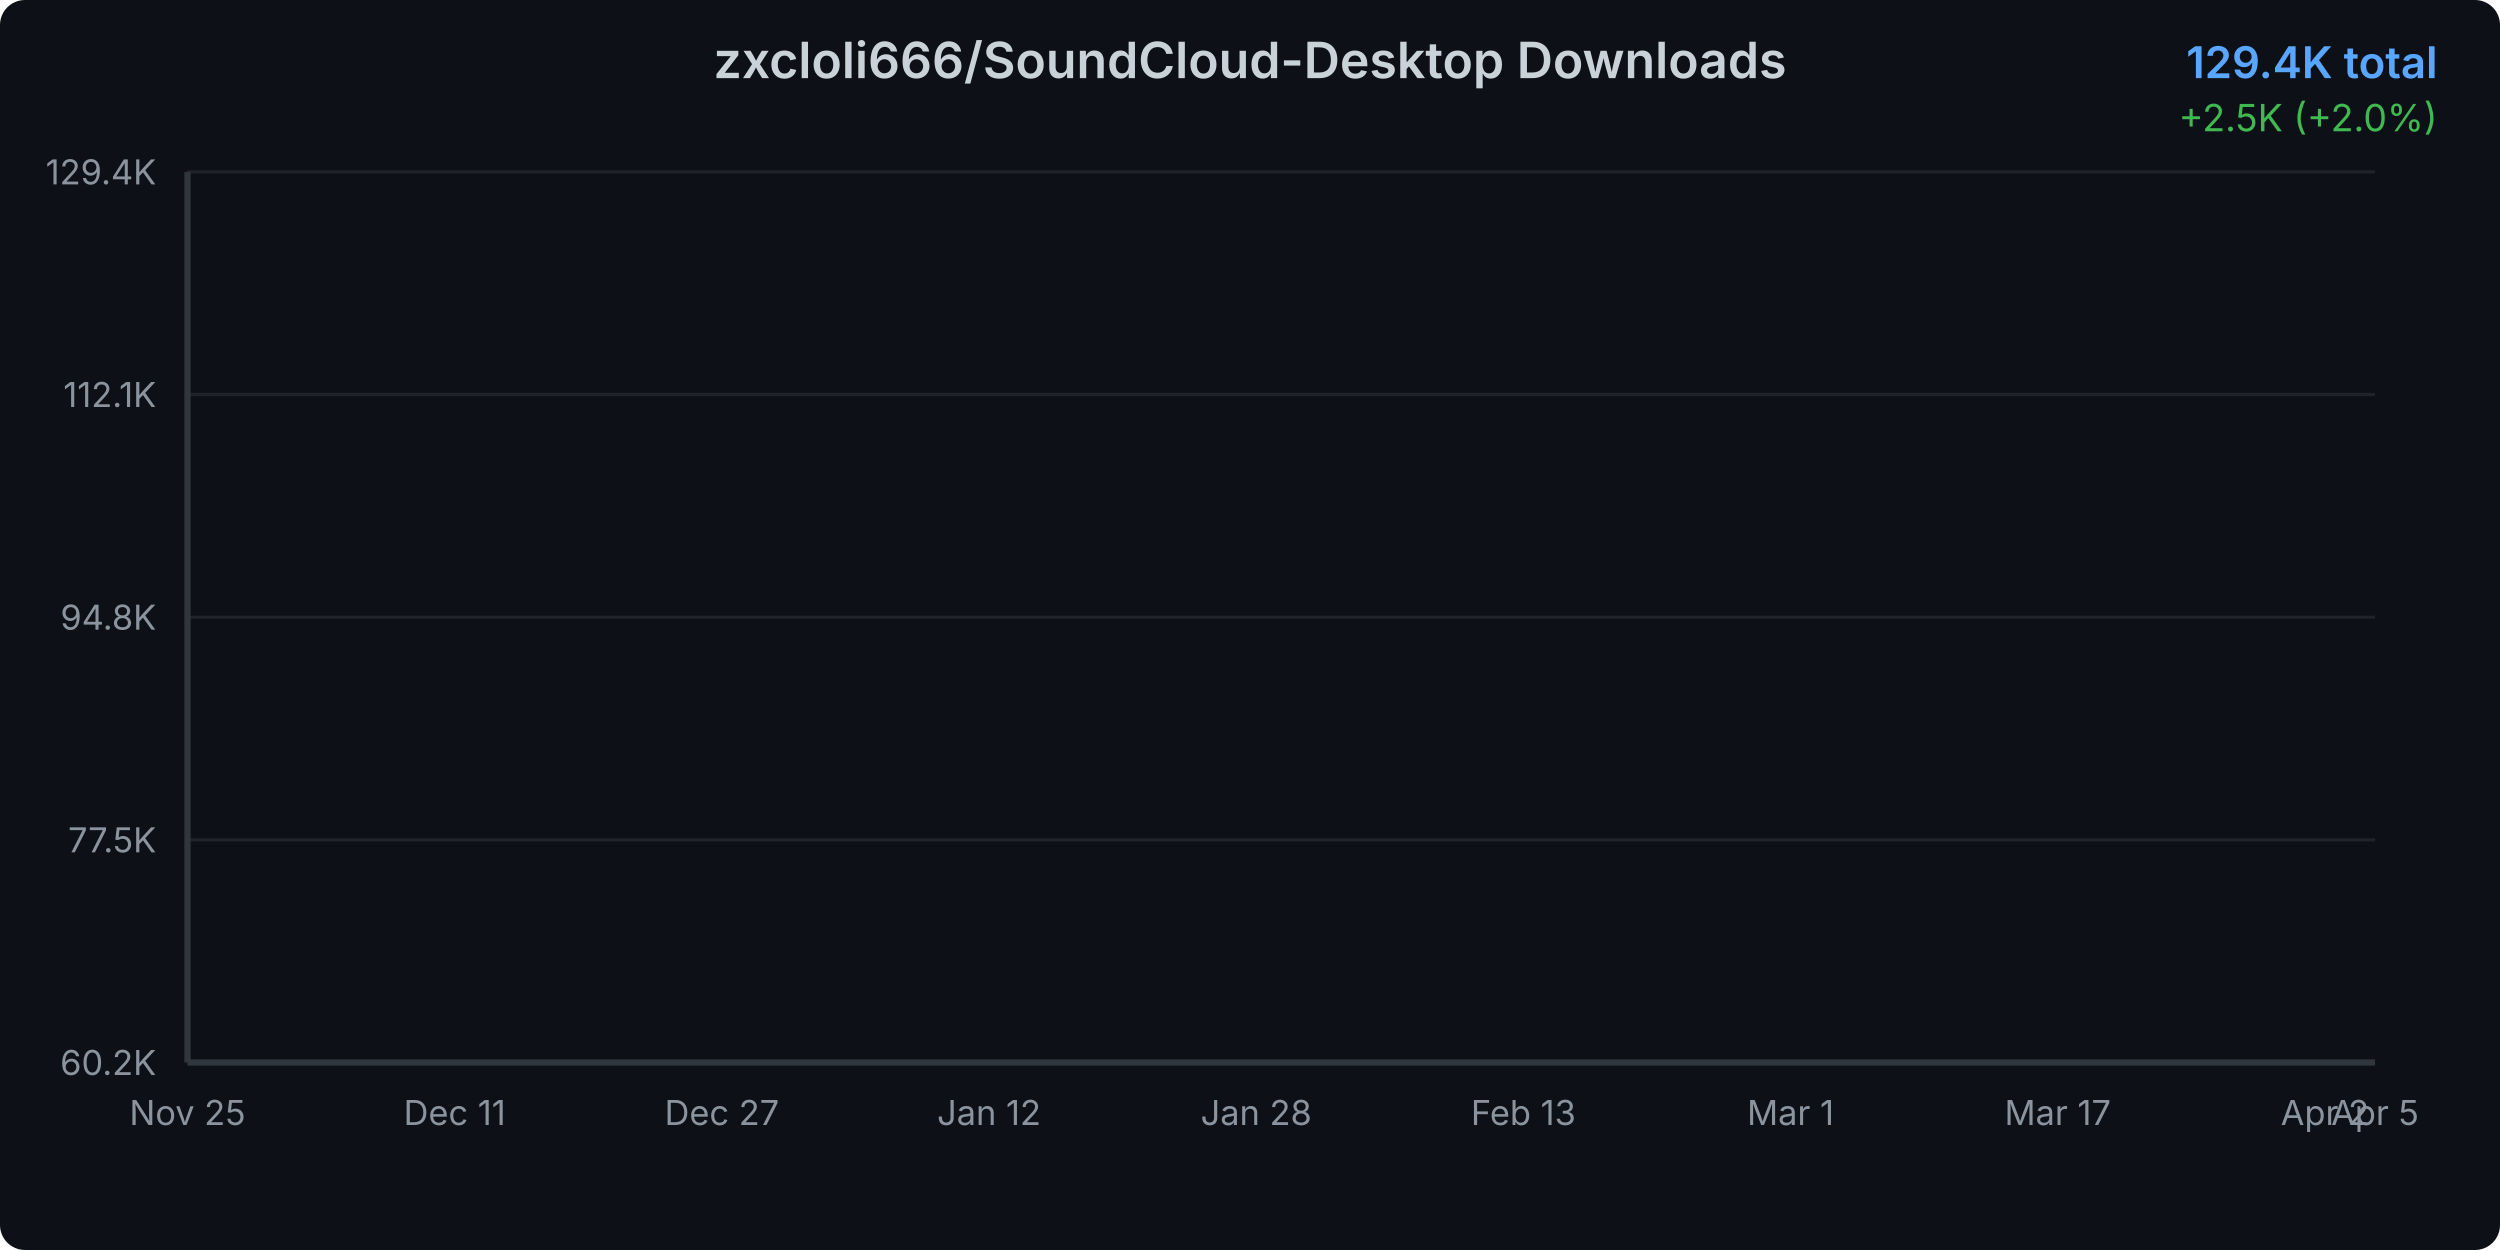
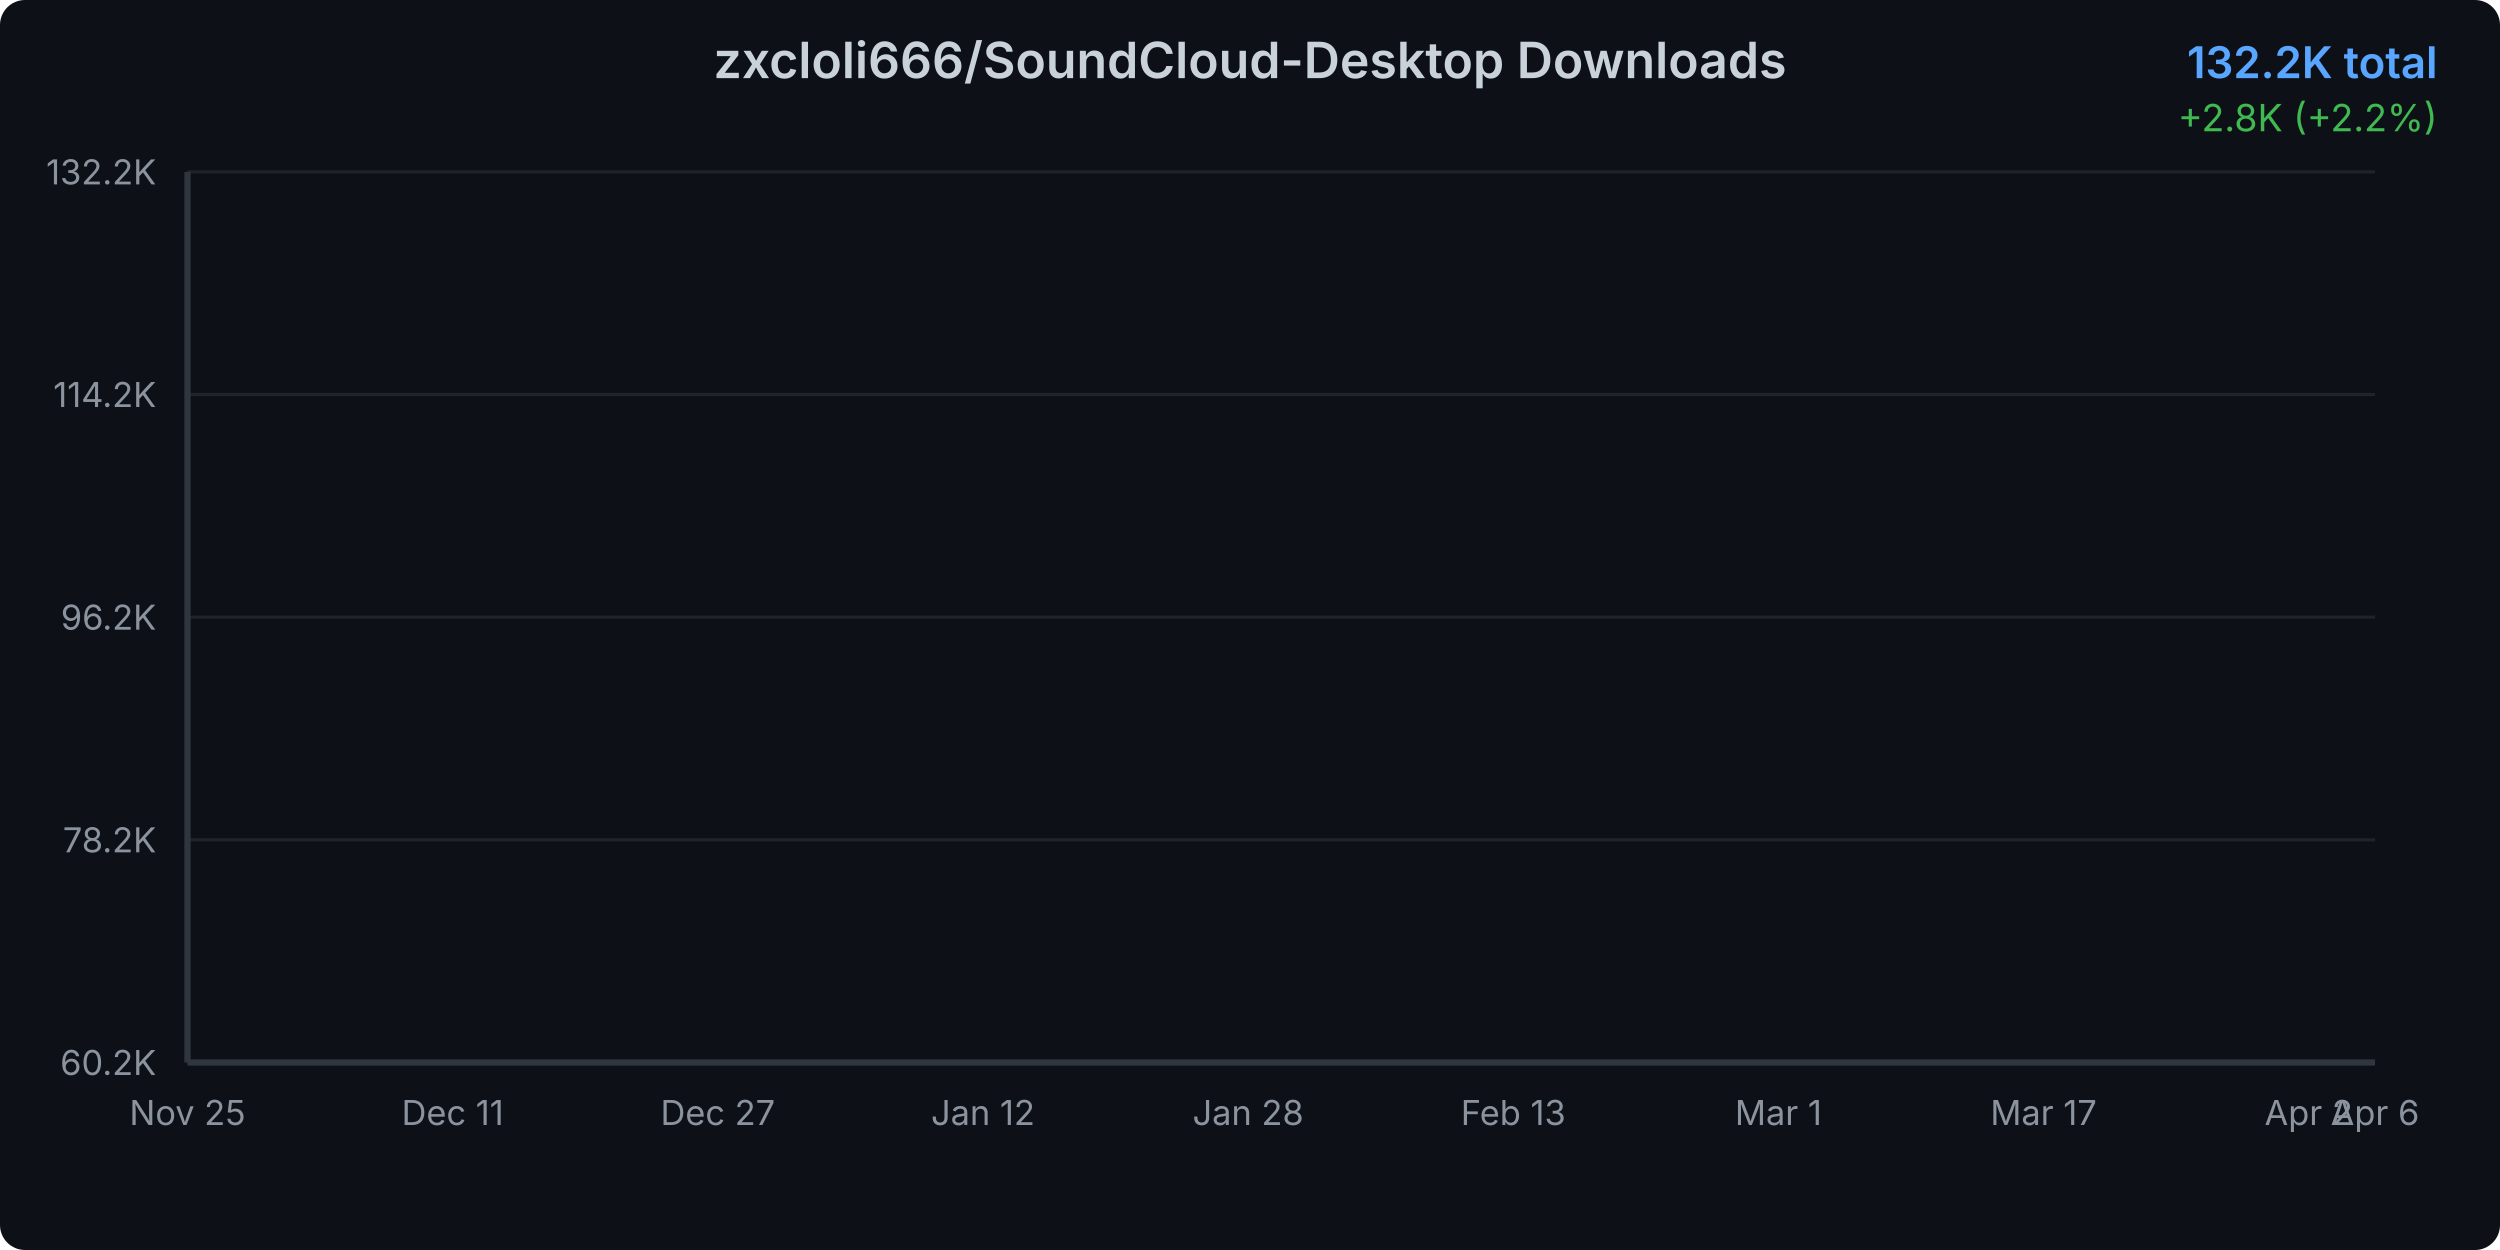
<svg xmlns="http://www.w3.org/2000/svg" width="800" height="400">
  <defs>
    <linearGradient id="areaGradient" x1="0%" y1="0%" x2="0%" y2="100%">
      <stop offset="0%" style="stop-color:#3b82f6;stop-opacity:0.3" />
      <stop offset="100%" style="stop-color:#3b82f6;stop-opacity:0.05" />
    </linearGradient>
    <filter id="glow">
      <feGaussianBlur stdDeviation="2" result="coloredBlur" />
      <feMerge>
        <feMergeNode in="coloredBlur" />
        <feMergeNode in="SourceGraphic" />
      </feMerge>
    </filter>
    <style>
      @keyframes draw {
        from { stroke-dashoffset: 2000; }
        to { stroke-dashoffset: 0; }
      }
      @keyframes fadeIn {
        from { opacity: 0; }
        to { opacity: 1; }
      }
      .line-path {
        stroke-dasharray: 2000;
        stroke-dashoffset: 2000;
        animation: draw 1.5s ease-out forwards;
      }
      .area-path {
        opacity: 0;
        animation: fadeIn 1s ease-out 0.5s forwards;
      }
      .data-point {
        opacity: 0;
        animation: fadeIn 0.5s ease-out 1s forwards;
      }
    </style>
  </defs>
  <rect width="800" height="400" fill="#0d1117" rx="8" />
  <text x="400" y="25" text-anchor="middle" fill="#c9d1d9" font-family="system-ui, -apple-system, sans-serif" font-size="16" font-weight="600">
    zxcloli666/SoundCloud-Desktop Downloads
  </text>
  <text x="780" y="25" text-anchor="end" fill="#58a6ff" font-family="system-ui, -apple-system, sans-serif" font-size="14" font-weight="600">
-     129.4K total
+     132.2K total
  </text>
  <text x="780" y="42" text-anchor="end" fill="#3fb950" font-family="system-ui, -apple-system, sans-serif" font-size="12">
-     +2.5K (+2.0%)
+     +2.8K (+2.2%)
  </text>
  <g opacity="0.1">
    <line x1="60" y1="340" x2="760" y2="340" stroke="#c9d1d9" stroke-width="1" />
    <line x1="60" y1="268.75" x2="760" y2="268.75" stroke="#c9d1d9" stroke-width="1" />
    <line x1="60" y1="197.5" x2="760" y2="197.5" stroke="#c9d1d9" stroke-width="1" />
    <line x1="60" y1="126.25" x2="760" y2="126.25" stroke="#c9d1d9" stroke-width="1" />
    <line x1="60" y1="55" x2="760" y2="55" stroke="#c9d1d9" stroke-width="1" />
  </g>
  <text x="50" y="344" text-anchor="end" fill="#8b949e" font-family="system-ui, -apple-system, sans-serif" font-size="11">
      60.2K
    </text>
  <text x="50" y="272.75" text-anchor="end" fill="#8b949e" font-family="system-ui, -apple-system, sans-serif" font-size="11">
-       77.5K
+       78.2K
    </text>
  <text x="50" y="201.5" text-anchor="end" fill="#8b949e" font-family="system-ui, -apple-system, sans-serif" font-size="11">
-       94.8K
+       96.2K
    </text>
  <text x="50" y="130.25" text-anchor="end" fill="#8b949e" font-family="system-ui, -apple-system, sans-serif" font-size="11">
-       112.1K
+       114.2K
    </text>
  <text x="50" y="59" text-anchor="end" fill="#8b949e" font-family="system-ui, -apple-system, sans-serif" font-size="11">
-       129.4K
+       132.2K
    </text>
  <text x="60" y="360" text-anchor="middle" fill="#8b949e" font-family="system-ui, -apple-system, sans-serif" font-size="11">
      Nov 25
    </text>
-   <text x="145.496" y="360" text-anchor="middle" fill="#8b949e" font-family="system-ui, -apple-system, sans-serif" font-size="11">
+   <text x="144.848" y="360" text-anchor="middle" fill="#8b949e" font-family="system-ui, -apple-system, sans-serif" font-size="11">
      Dec 11
    </text>
-   <text x="230.992" y="360" text-anchor="middle" fill="#8b949e" font-family="system-ui, -apple-system, sans-serif" font-size="11">
+   <text x="229.697" y="360" text-anchor="middle" fill="#8b949e" font-family="system-ui, -apple-system, sans-serif" font-size="11">
      Dec 27
    </text>
-   <text x="316.489" y="360" text-anchor="middle" fill="#8b949e" font-family="system-ui, -apple-system, sans-serif" font-size="11">
+   <text x="314.545" y="360" text-anchor="middle" fill="#8b949e" font-family="system-ui, -apple-system, sans-serif" font-size="11">
      Jan 12
    </text>
-   <text x="401.985" y="360" text-anchor="middle" fill="#8b949e" font-family="system-ui, -apple-system, sans-serif" font-size="11">
+   <text x="399.394" y="360" text-anchor="middle" fill="#8b949e" font-family="system-ui, -apple-system, sans-serif" font-size="11">
      Jan 28
    </text>
-   <text x="487.481" y="360" text-anchor="middle" fill="#8b949e" font-family="system-ui, -apple-system, sans-serif" font-size="11">
+   <text x="484.242" y="360" text-anchor="middle" fill="#8b949e" font-family="system-ui, -apple-system, sans-serif" font-size="11">
      Feb 13
    </text>
-   <text x="572.977" y="360" text-anchor="middle" fill="#8b949e" font-family="system-ui, -apple-system, sans-serif" font-size="11">
+   <text x="569.091" y="360" text-anchor="middle" fill="#8b949e" font-family="system-ui, -apple-system, sans-serif" font-size="11">
      Mar 1
    </text>
-   <text x="658.473" y="360" text-anchor="middle" fill="#8b949e" font-family="system-ui, -apple-system, sans-serif" font-size="11">
+   <text x="653.939" y="360" text-anchor="middle" fill="#8b949e" font-family="system-ui, -apple-system, sans-serif" font-size="11">
      Mar 17
    </text>
-   <text x="743.969" y="360" text-anchor="middle" fill="#8b949e" font-family="system-ui, -apple-system, sans-serif" font-size="11">
+   <text x="738.788" y="360" text-anchor="middle" fill="#8b949e" font-family="system-ui, -apple-system, sans-serif" font-size="11">
      Apr 2
    </text>
  <text x="760" y="360" text-anchor="middle" fill="#8b949e" font-family="system-ui, -apple-system, sans-serif" font-size="11">
-       Apr 5
-     </text>
-   <path d="M 60 340     L 60.00 340.00 L 65.34 339.39 L 70.69 338.37 L 76.03 337.41 L 81.37 335.51 L 86.72 333.55 L 92.06 332.01 L 97.40 330.57 L 102.75 329.29 L 108.09 327.79 L 113.44 326.11 L 118.78 324.31 L 124.12 322.68 L 129.47 320.95 L 134.81 319.69 L 140.15 318.38 L 145.50 316.60 L 150.84 315.41 L 156.18 313.76 L 161.53 311.86 L 166.87 310.43 L 172.21 309.25 L 177.56 308.49 L 182.90 307.86 L 188.24 306.68 L 193.59 305.85 L 198.93 304.01 L 204.27 303.29 L 209.62 302.36 L 214.96 301.16 L 220.31 300.34 L 225.65 299.50 L 230.99 298.63 L 236.34 298.02 L 241.68 297.49 L 247.02 296.69 L 252.37 295.71 L 257.71 294.81 L 263.05 293.68 L 268.40 292.44 L 273.74 291.30 L 279.08 289.93 L 284.43 288.58 L 289.77 287.24 L 295.11 285.76 L 300.46 284.36 L 305.80 282.75 L 311.15 281.31 L 316.49 280.10 L 321.83 279.12 L 327.18 277.77 L 332.52 276.21 L 337.86 274.79 L 343.21 273.13 L 348.55 271.09 L 353.89 269.57 L 359.24 268.30 L 364.58 267.10 L 369.92 265.65 L 375.27 263.97 L 380.61 262.11 L 385.95 260.16 L 391.30 258.28 L 396.64 256.63 L 401.98 254.99 L 407.33 253.55 L 412.67 252.07 L 418.02 250.43 L 423.36 248.38 L 428.70 246.85 L 434.05 245.48 L 439.39 243.96 L 444.73 242.55 L 450.08 240.99 L 455.42 239.37 L 460.76 237.67 L 466.11 236.19 L 471.45 234.91 L 476.79 233.52 L 482.14 232.01 L 487.48 230.61 L 492.82 228.78 L 498.17 227.22 L 503.51 225.70 L 508.85 224.45 L 514.20 223.23 L 519.54 222.01 L 524.89 220.55 L 530.23 219.04 L 535.57 217.22 L 540.92 215.74 L 546.26 214.54 L 551.60 213.30 L 556.95 212.11 L 562.29 210.65 L 567.63 209.14 L 572.98 205.82 L 578.32 199.21 L 583.66 191.33 L 589.01 184.16 L 594.35 180.52 L 599.69 175.03 L 605.04 171.39 L 610.38 168.20 L 615.73 165.07 L 621.07 162.13 L 626.41 157.55 L 631.76 153.91 L 637.10 149.26 L 642.44 148.31 L 647.79 148.18 L 653.13 148.02 L 658.47 147.89 L 663.82 147.71 L 669.16 147.55 L 674.50 147.49 L 679.85 147.27 L 685.19 147.05 L 690.53 146.90 L 695.88 146.85 L 701.22 146.61 L 706.56 140.64 L 711.91 131.29 L 717.25 125.03 L 722.60 117.76 L 727.94 110.26 L 733.28 104.39 L 738.63 97.81 L 743.97 87.79 L 749.31 74.30 L 754.66 65.49 L 760.00 55.00     L 760 340     Z" fill="url(#areaGradient)" class="area-path" />
-   <path d="M 60.00 340.00 L 65.34 339.39 L 70.69 338.37 L 76.03 337.41 L 81.37 335.51 L 86.72 333.55 L 92.06 332.01 L 97.40 330.57 L 102.75 329.29 L 108.09 327.79 L 113.44 326.11 L 118.78 324.31 L 124.12 322.68 L 129.47 320.95 L 134.81 319.69 L 140.15 318.38 L 145.50 316.60 L 150.84 315.41 L 156.18 313.76 L 161.53 311.86 L 166.87 310.43 L 172.21 309.25 L 177.56 308.49 L 182.90 307.86 L 188.24 306.68 L 193.59 305.85 L 198.93 304.01 L 204.27 303.29 L 209.62 302.36 L 214.96 301.16 L 220.31 300.34 L 225.65 299.50 L 230.99 298.63 L 236.34 298.02 L 241.68 297.49 L 247.02 296.69 L 252.37 295.71 L 257.71 294.81 L 263.05 293.68 L 268.40 292.44 L 273.74 291.30 L 279.08 289.93 L 284.43 288.58 L 289.77 287.24 L 295.11 285.76 L 300.46 284.36 L 305.80 282.75 L 311.15 281.31 L 316.49 280.10 L 321.83 279.12 L 327.18 277.77 L 332.52 276.21 L 337.86 274.79 L 343.21 273.13 L 348.55 271.09 L 353.89 269.57 L 359.24 268.30 L 364.58 267.10 L 369.92 265.65 L 375.27 263.97 L 380.61 262.11 L 385.95 260.16 L 391.30 258.28 L 396.64 256.63 L 401.98 254.99 L 407.33 253.55 L 412.67 252.07 L 418.02 250.43 L 423.36 248.38 L 428.70 246.85 L 434.05 245.48 L 439.39 243.96 L 444.73 242.55 L 450.08 240.99 L 455.42 239.37 L 460.76 237.67 L 466.11 236.19 L 471.45 234.91 L 476.79 233.52 L 482.14 232.01 L 487.48 230.61 L 492.82 228.78 L 498.17 227.22 L 503.51 225.70 L 508.85 224.45 L 514.20 223.23 L 519.54 222.01 L 524.89 220.55 L 530.23 219.04 L 535.57 217.22 L 540.92 215.74 L 546.26 214.54 L 551.60 213.30 L 556.95 212.11 L 562.29 210.65 L 567.63 209.14 L 572.98 205.82 L 578.32 199.21 L 583.66 191.33 L 589.01 184.16 L 594.35 180.52 L 599.69 175.03 L 605.04 171.39 L 610.38 168.20 L 615.73 165.07 L 621.07 162.13 L 626.41 157.55 L 631.76 153.91 L 637.10 149.26 L 642.44 148.31 L 647.79 148.18 L 653.13 148.02 L 658.47 147.89 L 663.82 147.71 L 669.16 147.55 L 674.50 147.49 L 679.85 147.27 L 685.19 147.05 L 690.53 146.90 L 695.88 146.85 L 701.22 146.61 L 706.56 140.64 L 711.91 131.29 L 717.25 125.03 L 722.60 117.76 L 727.94 110.26 L 733.28 104.39 L 738.63 97.81 L 743.97 87.79 L 749.31 74.30 L 754.66 65.49 L 760.00 55.00" fill="none" stroke="#3b82f6" stroke-width="3" stroke-linecap="round" stroke-linejoin="round" filter="url(#glow)" class="line-path" />
+       Apr 6
+     </text>
+   <path d="M 60 340     L 60.00 340.00 L 65.30 339.42 L 70.61 338.43 L 75.91 337.51 L 81.21 335.69 L 86.52 333.81 L 91.82 332.32 L 97.12 330.94 L 102.42 329.71 L 107.73 328.27 L 113.03 326.66 L 118.33 324.93 L 123.64 323.37 L 128.94 321.70 L 134.24 320.49 L 139.55 319.23 L 144.85 317.52 L 150.15 316.38 L 155.45 314.80 L 160.76 312.97 L 166.06 311.59 L 171.36 310.46 L 176.67 309.73 L 181.97 309.12 L 187.27 307.99 L 192.58 307.19 L 197.88 305.43 L 203.18 304.74 L 208.48 303.85 L 213.79 302.69 L 219.09 301.90 L 224.39 301.10 L 229.70 300.26 L 235.00 299.67 L 240.30 299.16 L 245.61 298.39 L 250.91 297.46 L 256.21 296.59 L 261.52 295.50 L 266.82 294.31 L 272.12 293.22 L 277.42 291.90 L 282.73 290.61 L 288.03 289.32 L 293.33 287.90 L 298.64 286.55 L 303.94 285.00 L 309.24 283.62 L 314.55 282.46 L 319.85 281.52 L 325.15 280.22 L 330.45 278.73 L 335.76 277.36 L 341.06 275.77 L 346.36 273.80 L 351.67 272.34 L 356.97 271.12 L 362.27 269.97 L 367.58 268.58 L 372.88 266.97 L 378.18 265.18 L 383.48 263.30 L 388.79 261.50 L 394.09 259.91 L 399.39 258.34 L 404.70 256.95 L 410.00 255.54 L 415.30 253.95 L 420.61 251.98 L 425.91 250.52 L 431.21 249.20 L 436.52 247.74 L 441.82 246.38 L 447.12 244.89 L 452.42 243.33 L 457.73 241.70 L 463.03 240.27 L 468.33 239.05 L 473.64 237.71 L 478.94 236.26 L 484.24 234.92 L 489.55 233.16 L 494.85 231.66 L 500.15 230.21 L 505.45 229.00 L 510.76 227.83 L 516.06 226.65 L 521.36 225.25 L 526.67 223.81 L 531.97 222.05 L 537.27 220.64 L 542.58 219.48 L 547.88 218.29 L 553.18 217.15 L 558.48 215.74 L 563.79 214.30 L 569.09 211.10 L 574.39 204.75 L 579.70 197.19 L 585.00 190.29 L 590.30 186.80 L 595.61 181.53 L 600.91 178.03 L 606.21 174.96 L 611.52 171.96 L 616.82 169.13 L 622.12 164.74 L 627.42 161.24 L 632.73 156.77 L 638.03 155.86 L 643.33 155.74 L 648.64 155.58 L 653.94 155.45 L 659.24 155.28 L 664.55 155.13 L 669.85 155.07 L 675.15 154.86 L 680.45 154.65 L 685.76 154.51 L 691.06 154.46 L 696.36 154.22 L 701.67 148.49 L 706.97 139.51 L 712.27 133.49 L 717.58 126.51 L 722.88 119.31 L 728.18 113.66 L 733.48 107.35 L 738.79 97.73 L 744.09 84.76 L 749.39 76.30 L 754.70 66.22 L 760.00 55.00     L 760 340     Z" fill="url(#areaGradient)" class="area-path" />
+   <path d="M 60.00 340.00 L 65.30 339.42 L 70.61 338.43 L 75.91 337.51 L 81.21 335.69 L 86.52 333.81 L 91.82 332.32 L 97.12 330.94 L 102.42 329.71 L 107.73 328.27 L 113.03 326.66 L 118.33 324.93 L 123.64 323.37 L 128.94 321.70 L 134.24 320.49 L 139.55 319.23 L 144.85 317.52 L 150.15 316.38 L 155.45 314.80 L 160.76 312.97 L 166.06 311.59 L 171.36 310.46 L 176.67 309.73 L 181.97 309.12 L 187.27 307.99 L 192.58 307.19 L 197.88 305.43 L 203.18 304.74 L 208.48 303.85 L 213.79 302.69 L 219.09 301.90 L 224.39 301.10 L 229.70 300.26 L 235.00 299.67 L 240.30 299.16 L 245.61 298.39 L 250.91 297.46 L 256.21 296.59 L 261.52 295.50 L 266.82 294.31 L 272.12 293.22 L 277.42 291.90 L 282.73 290.61 L 288.03 289.32 L 293.33 287.90 L 298.64 286.55 L 303.94 285.00 L 309.24 283.62 L 314.55 282.46 L 319.85 281.52 L 325.15 280.22 L 330.45 278.73 L 335.76 277.36 L 341.06 275.77 L 346.36 273.80 L 351.67 272.34 L 356.97 271.12 L 362.27 269.97 L 367.58 268.58 L 372.88 266.97 L 378.18 265.18 L 383.48 263.30 L 388.79 261.50 L 394.09 259.91 L 399.39 258.34 L 404.70 256.95 L 410.00 255.54 L 415.30 253.95 L 420.61 251.98 L 425.91 250.52 L 431.21 249.20 L 436.52 247.74 L 441.82 246.38 L 447.12 244.89 L 452.42 243.33 L 457.73 241.70 L 463.03 240.27 L 468.33 239.05 L 473.64 237.71 L 478.94 236.26 L 484.24 234.92 L 489.55 233.16 L 494.85 231.66 L 500.15 230.21 L 505.45 229.00 L 510.76 227.83 L 516.06 226.65 L 521.36 225.25 L 526.67 223.81 L 531.97 222.05 L 537.27 220.64 L 542.58 219.48 L 547.88 218.29 L 553.18 217.15 L 558.48 215.74 L 563.79 214.30 L 569.09 211.10 L 574.39 204.75 L 579.70 197.19 L 585.00 190.29 L 590.30 186.80 L 595.61 181.53 L 600.91 178.03 L 606.21 174.96 L 611.52 171.96 L 616.82 169.13 L 622.12 164.74 L 627.42 161.24 L 632.73 156.77 L 638.03 155.86 L 643.33 155.74 L 648.64 155.58 L 653.94 155.45 L 659.24 155.28 L 664.55 155.13 L 669.85 155.07 L 675.15 154.86 L 680.45 154.65 L 685.76 154.51 L 691.06 154.46 L 696.36 154.22 L 701.67 148.49 L 706.97 139.51 L 712.27 133.49 L 717.58 126.51 L 722.88 119.31 L 728.18 113.66 L 733.48 107.35 L 738.79 97.73 L 744.09 84.76 L 749.39 76.30 L 754.70 66.22 L 760.00 55.00" fill="none" stroke="#3b82f6" stroke-width="3" stroke-linecap="round" stroke-linejoin="round" filter="url(#glow)" class="line-path" />
  <circle cx="60" cy="340" r="4" fill="#3b82f6" stroke="#0d1117" stroke-width="2" class="data-point" />
-   <circle cx="65.344" cy="339.395" r="4" fill="#3b82f6" stroke="#0d1117" stroke-width="2" class="data-point" />
-   <circle cx="70.687" cy="338.366" r="4" fill="#3b82f6" stroke="#0d1117" stroke-width="2" class="data-point" />
-   <circle cx="76.031" cy="337.411" r="4" fill="#3b82f6" stroke="#0d1117" stroke-width="2" class="data-point" />
-   <circle cx="81.374" cy="335.513" r="4" fill="#3b82f6" stroke="#0d1117" stroke-width="2" class="data-point" />
-   <circle cx="86.718" cy="333.553" r="4" fill="#3b82f6" stroke="#0d1117" stroke-width="2" class="data-point" />
-   <circle cx="92.061" cy="332.009" r="4" fill="#3b82f6" stroke="#0d1117" stroke-width="2" class="data-point" />
-   <circle cx="97.405" cy="330.568" r="4" fill="#3b82f6" stroke="#0d1117" stroke-width="2" class="data-point" />
-   <circle cx="102.748" cy="329.288" r="4" fill="#3b82f6" stroke="#0d1117" stroke-width="2" class="data-point" />
-   <circle cx="108.092" cy="327.785" r="4" fill="#3b82f6" stroke="#0d1117" stroke-width="2" class="data-point" />
-   <circle cx="113.435" cy="326.11" r="4" fill="#3b82f6" stroke="#0d1117" stroke-width="2" class="data-point" />
-   <circle cx="118.779" cy="324.315" r="4" fill="#3b82f6" stroke="#0d1117" stroke-width="2" class="data-point" />
-   <circle cx="124.122" cy="322.685" r="4" fill="#3b82f6" stroke="#0d1117" stroke-width="2" class="data-point" />
-   <circle cx="129.466" cy="320.951" r="4" fill="#3b82f6" stroke="#0d1117" stroke-width="2" class="data-point" />
-   <circle cx="134.809" cy="319.688" r="4" fill="#3b82f6" stroke="#0d1117" stroke-width="2" class="data-point" />
-   <circle cx="140.153" cy="318.378" r="4" fill="#3b82f6" stroke="#0d1117" stroke-width="2" class="data-point" />
-   <circle cx="145.496" cy="316.6" r="4" fill="#3b82f6" stroke="#0d1117" stroke-width="2" class="data-point" />
-   <circle cx="150.84" cy="315.41" r="4" fill="#3b82f6" stroke="#0d1117" stroke-width="2" class="data-point" />
-   <circle cx="156.183" cy="313.763" r="4" fill="#3b82f6" stroke="#0d1117" stroke-width="2" class="data-point" />
-   <circle cx="161.527" cy="311.861" r="4" fill="#3b82f6" stroke="#0d1117" stroke-width="2" class="data-point" />
-   <circle cx="166.87" cy="310.429" r="4" fill="#3b82f6" stroke="#0d1117" stroke-width="2" class="data-point" />
-   <circle cx="172.214" cy="309.251" r="4" fill="#3b82f6" stroke="#0d1117" stroke-width="2" class="data-point" />
-   <circle cx="177.557" cy="308.49" r="4" fill="#3b82f6" stroke="#0d1117" stroke-width="2" class="data-point" />
-   <circle cx="182.901" cy="307.856" r="4" fill="#3b82f6" stroke="#0d1117" stroke-width="2" class="data-point" />
-   <circle cx="188.244" cy="306.682" r="4" fill="#3b82f6" stroke="#0d1117" stroke-width="2" class="data-point" />
-   <circle cx="193.588" cy="305.847" r="4" fill="#3b82f6" stroke="#0d1117" stroke-width="2" class="data-point" />
-   <circle cx="198.931" cy="304.015" r="4" fill="#3b82f6" stroke="#0d1117" stroke-width="2" class="data-point" />
-   <circle cx="204.275" cy="303.294" r="4" fill="#3b82f6" stroke="#0d1117" stroke-width="2" class="data-point" />
-   <circle cx="209.618" cy="302.364" r="4" fill="#3b82f6" stroke="#0d1117" stroke-width="2" class="data-point" />
-   <circle cx="214.962" cy="301.162" r="4" fill="#3b82f6" stroke="#0d1117" stroke-width="2" class="data-point" />
-   <circle cx="220.305" cy="300.338" r="4" fill="#3b82f6" stroke="#0d1117" stroke-width="2" class="data-point" />
-   <circle cx="225.649" cy="299.503" r="4" fill="#3b82f6" stroke="#0d1117" stroke-width="2" class="data-point" />
-   <circle cx="230.992" cy="298.626" r="4" fill="#3b82f6" stroke="#0d1117" stroke-width="2" class="data-point" />
-   <circle cx="236.336" cy="298.017" r="4" fill="#3b82f6" stroke="#0d1117" stroke-width="2" class="data-point" />
-   <circle cx="241.679" cy="297.49" r="4" fill="#3b82f6" stroke="#0d1117" stroke-width="2" class="data-point" />
-   <circle cx="247.023" cy="296.687" r="4" fill="#3b82f6" stroke="#0d1117" stroke-width="2" class="data-point" />
-   <circle cx="252.366" cy="295.711" r="4" fill="#3b82f6" stroke="#0d1117" stroke-width="2" class="data-point" />
-   <circle cx="257.71" cy="294.814" r="4" fill="#3b82f6" stroke="#0d1117" stroke-width="2" class="data-point" />
-   <circle cx="263.053" cy="293.677" r="4" fill="#3b82f6" stroke="#0d1117" stroke-width="2" class="data-point" />
-   <circle cx="268.397" cy="292.438" r="4" fill="#3b82f6" stroke="#0d1117" stroke-width="2" class="data-point" />
-   <circle cx="273.74" cy="291.302" r="4" fill="#3b82f6" stroke="#0d1117" stroke-width="2" class="data-point" />
-   <circle cx="279.084" cy="289.931" r="4" fill="#3b82f6" stroke="#0d1117" stroke-width="2" class="data-point" />
-   <circle cx="284.427" cy="288.585" r="4" fill="#3b82f6" stroke="#0d1117" stroke-width="2" class="data-point" />
-   <circle cx="289.771" cy="287.239" r="4" fill="#3b82f6" stroke="#0d1117" stroke-width="2" class="data-point" />
-   <circle cx="295.115" cy="285.765" r="4" fill="#3b82f6" stroke="#0d1117" stroke-width="2" class="data-point" />
-   <circle cx="300.458" cy="284.357" r="4" fill="#3b82f6" stroke="#0d1117" stroke-width="2" class="data-point" />
-   <circle cx="305.802" cy="282.747" r="4" fill="#3b82f6" stroke="#0d1117" stroke-width="2" class="data-point" />
-   <circle cx="311.145" cy="281.31" r="4" fill="#3b82f6" stroke="#0d1117" stroke-width="2" class="data-point" />
-   <circle cx="316.489" cy="280.096" r="4" fill="#3b82f6" stroke="#0d1117" stroke-width="2" class="data-point" />
-   <circle cx="321.832" cy="279.124" r="4" fill="#3b82f6" stroke="#0d1117" stroke-width="2" class="data-point" />
-   <circle cx="327.176" cy="277.766" r="4" fill="#3b82f6" stroke="#0d1117" stroke-width="2" class="data-point" />
-   <circle cx="332.519" cy="276.214" r="4" fill="#3b82f6" stroke="#0d1117" stroke-width="2" class="data-point" />
-   <circle cx="337.863" cy="274.794" r="4" fill="#3b82f6" stroke="#0d1117" stroke-width="2" class="data-point" />
-   <circle cx="343.206" cy="273.134" r="4" fill="#3b82f6" stroke="#0d1117" stroke-width="2" class="data-point" />
-   <circle cx="348.55" cy="271.088" r="4" fill="#3b82f6" stroke="#0d1117" stroke-width="2" class="data-point" />
-   <circle cx="353.893" cy="269.565" r="4" fill="#3b82f6" stroke="#0d1117" stroke-width="2" class="data-point" />
-   <circle cx="359.237" cy="268.301" r="4" fill="#3b82f6" stroke="#0d1117" stroke-width="2" class="data-point" />
-   <circle cx="364.58" cy="267.099" r="4" fill="#3b82f6" stroke="#0d1117" stroke-width="2" class="data-point" />
-   <circle cx="369.924" cy="265.654" r="4" fill="#3b82f6" stroke="#0d1117" stroke-width="2" class="data-point" />
-   <circle cx="375.267" cy="263.974" r="4" fill="#3b82f6" stroke="#0d1117" stroke-width="2" class="data-point" />
-   <circle cx="380.611" cy="262.114" r="4" fill="#3b82f6" stroke="#0d1117" stroke-width="2" class="data-point" />
-   <circle cx="385.954" cy="260.158" r="4" fill="#3b82f6" stroke="#0d1117" stroke-width="2" class="data-point" />
-   <circle cx="391.298" cy="258.281" r="4" fill="#3b82f6" stroke="#0d1117" stroke-width="2" class="data-point" />
-   <circle cx="396.641" cy="256.63" r="4" fill="#3b82f6" stroke="#0d1117" stroke-width="2" class="data-point" />
-   <circle cx="401.985" cy="254.992" r="4" fill="#3b82f6" stroke="#0d1117" stroke-width="2" class="data-point" />
-   <circle cx="407.328" cy="253.547" r="4" fill="#3b82f6" stroke="#0d1117" stroke-width="2" class="data-point" />
-   <circle cx="412.672" cy="252.073" r="4" fill="#3b82f6" stroke="#0d1117" stroke-width="2" class="data-point" />
-   <circle cx="418.015" cy="250.426" r="4" fill="#3b82f6" stroke="#0d1117" stroke-width="2" class="data-point" />
-   <circle cx="423.359" cy="248.376" r="4" fill="#3b82f6" stroke="#0d1117" stroke-width="2" class="data-point" />
-   <circle cx="428.702" cy="246.848" r="4" fill="#3b82f6" stroke="#0d1117" stroke-width="2" class="data-point" />
-   <circle cx="434.046" cy="245.482" r="4" fill="#3b82f6" stroke="#0d1117" stroke-width="2" class="data-point" />
-   <circle cx="439.389" cy="243.963" r="4" fill="#3b82f6" stroke="#0d1117" stroke-width="2" class="data-point" />
-   <circle cx="444.733" cy="242.546" r="4" fill="#3b82f6" stroke="#0d1117" stroke-width="2" class="data-point" />
-   <circle cx="450.076" cy="240.99" r="4" fill="#3b82f6" stroke="#0d1117" stroke-width="2" class="data-point" />
-   <circle cx="455.42" cy="239.368" r="4" fill="#3b82f6" stroke="#0d1117" stroke-width="2" class="data-point" />
-   <circle cx="460.763" cy="237.672" r="4" fill="#3b82f6" stroke="#0d1117" stroke-width="2" class="data-point" />
-   <circle cx="466.107" cy="236.186" r="4" fill="#3b82f6" stroke="#0d1117" stroke-width="2" class="data-point" />
-   <circle cx="471.45" cy="234.914" r="4" fill="#3b82f6" stroke="#0d1117" stroke-width="2" class="data-point" />
-   <circle cx="476.794" cy="233.518" r="4" fill="#3b82f6" stroke="#0d1117" stroke-width="2" class="data-point" />
-   <circle cx="482.137" cy="232.007" r="4" fill="#3b82f6" stroke="#0d1117" stroke-width="2" class="data-point" />
-   <circle cx="487.481" cy="230.608" r="4" fill="#3b82f6" stroke="#0d1117" stroke-width="2" class="data-point" />
-   <circle cx="492.824" cy="228.784" r="4" fill="#3b82f6" stroke="#0d1117" stroke-width="2" class="data-point" />
-   <circle cx="498.168" cy="227.215" r="4" fill="#3b82f6" stroke="#0d1117" stroke-width="2" class="data-point" />
-   <circle cx="503.511" cy="225.704" r="4" fill="#3b82f6" stroke="#0d1117" stroke-width="2" class="data-point" />
-   <circle cx="508.855" cy="224.449" r="4" fill="#3b82f6" stroke="#0d1117" stroke-width="2" class="data-point" />
-   <circle cx="514.198" cy="223.23" r="4" fill="#3b82f6" stroke="#0d1117" stroke-width="2" class="data-point" />
-   <circle cx="519.542" cy="222.007" r="4" fill="#3b82f6" stroke="#0d1117" stroke-width="2" class="data-point" />
-   <circle cx="524.885" cy="220.546" r="4" fill="#3b82f6" stroke="#0d1117" stroke-width="2" class="data-point" />
-   <circle cx="530.229" cy="219.043" r="4" fill="#3b82f6" stroke="#0d1117" stroke-width="2" class="data-point" />
-   <circle cx="535.573" cy="217.22" r="4" fill="#3b82f6" stroke="#0d1117" stroke-width="2" class="data-point" />
-   <circle cx="540.916" cy="215.742" r="4" fill="#3b82f6" stroke="#0d1117" stroke-width="2" class="data-point" />
-   <circle cx="546.26" cy="214.535" r="4" fill="#3b82f6" stroke="#0d1117" stroke-width="2" class="data-point" />
-   <circle cx="551.603" cy="213.296" r="4" fill="#3b82f6" stroke="#0d1117" stroke-width="2" class="data-point" />
-   <circle cx="556.947" cy="212.111" r="4" fill="#3b82f6" stroke="#0d1117" stroke-width="2" class="data-point" />
-   <circle cx="562.29" cy="210.645" r="4" fill="#3b82f6" stroke="#0d1117" stroke-width="2" class="data-point" />
-   <circle cx="567.634" cy="209.142" r="4" fill="#3b82f6" stroke="#0d1117" stroke-width="2" class="data-point" />
-   <circle cx="572.977" cy="205.82" r="4" fill="#3b82f6" stroke="#0d1117" stroke-width="2" class="data-point" />
-   <circle cx="578.321" cy="199.208" r="4" fill="#3b82f6" stroke="#0d1117" stroke-width="2" class="data-point" />
-   <circle cx="583.664" cy="191.333" r="4" fill="#3b82f6" stroke="#0d1117" stroke-width="2" class="data-point" />
-   <circle cx="589.008" cy="184.157" r="4" fill="#3b82f6" stroke="#0d1117" stroke-width="2" class="data-point" />
-   <circle cx="594.351" cy="180.518" r="4" fill="#3b82f6" stroke="#0d1117" stroke-width="2" class="data-point" />
-   <circle cx="599.695" cy="175.034" r="4" fill="#3b82f6" stroke="#0d1117" stroke-width="2" class="data-point" />
-   <circle cx="605.038" cy="171.391" r="4" fill="#3b82f6" stroke="#0d1117" stroke-width="2" class="data-point" />
-   <circle cx="610.382" cy="168.196" r="4" fill="#3b82f6" stroke="#0d1117" stroke-width="2" class="data-point" />
-   <circle cx="615.725" cy="165.072" r="4" fill="#3b82f6" stroke="#0d1117" stroke-width="2" class="data-point" />
-   <circle cx="621.069" cy="162.128" r="4" fill="#3b82f6" stroke="#0d1117" stroke-width="2" class="data-point" />
-   <circle cx="626.412" cy="157.55" r="4" fill="#3b82f6" stroke="#0d1117" stroke-width="2" class="data-point" />
-   <circle cx="631.756" cy="153.911" r="4" fill="#3b82f6" stroke="#0d1117" stroke-width="2" class="data-point" />
-   <circle cx="637.099" cy="149.259" r="4" fill="#3b82f6" stroke="#0d1117" stroke-width="2" class="data-point" />
-   <circle cx="642.443" cy="148.308" r="4" fill="#3b82f6" stroke="#0d1117" stroke-width="2" class="data-point" />
-   <circle cx="647.786" cy="148.184" r="4" fill="#3b82f6" stroke="#0d1117" stroke-width="2" class="data-point" />
-   <circle cx="653.13" cy="148.024" r="4" fill="#3b82f6" stroke="#0d1117" stroke-width="2" class="data-point" />
-   <circle cx="658.473" cy="147.888" r="4" fill="#3b82f6" stroke="#0d1117" stroke-width="2" class="data-point" />
-   <circle cx="663.817" cy="147.711" r="4" fill="#3b82f6" stroke="#0d1117" stroke-width="2" class="data-point" />
-   <circle cx="669.16" cy="147.555" r="4" fill="#3b82f6" stroke="#0d1117" stroke-width="2" class="data-point" />
-   <circle cx="674.504" cy="147.493" r="4" fill="#3b82f6" stroke="#0d1117" stroke-width="2" class="data-point" />
-   <circle cx="679.847" cy="147.266" r="4" fill="#3b82f6" stroke="#0d1117" stroke-width="2" class="data-point" />
-   <circle cx="685.191" cy="147.048" r="4" fill="#3b82f6" stroke="#0d1117" stroke-width="2" class="data-point" />
-   <circle cx="690.534" cy="146.904" r="4" fill="#3b82f6" stroke="#0d1117" stroke-width="2" class="data-point" />
-   <circle cx="695.878" cy="146.851" r="4" fill="#3b82f6" stroke="#0d1117" stroke-width="2" class="data-point" />
-   <circle cx="701.221" cy="146.608" r="4" fill="#3b82f6" stroke="#0d1117" stroke-width="2" class="data-point" />
-   <circle cx="706.565" cy="140.638" r="4" fill="#3b82f6" stroke="#0d1117" stroke-width="2" class="data-point" />
-   <circle cx="711.908" cy="131.289" r="4" fill="#3b82f6" stroke="#0d1117" stroke-width="2" class="data-point" />
-   <circle cx="717.252" cy="125.027" r="4" fill="#3b82f6" stroke="#0d1117" stroke-width="2" class="data-point" />
-   <circle cx="722.595" cy="117.757" r="4" fill="#3b82f6" stroke="#0d1117" stroke-width="2" class="data-point" />
-   <circle cx="727.939" cy="110.264" r="4" fill="#3b82f6" stroke="#0d1117" stroke-width="2" class="data-point" />
-   <circle cx="733.282" cy="104.386" r="4" fill="#3b82f6" stroke="#0d1117" stroke-width="2" class="data-point" />
-   <circle cx="738.626" cy="97.811" r="4" fill="#3b82f6" stroke="#0d1117" stroke-width="2" class="data-point" />
-   <circle cx="743.969" cy="87.795" r="4" fill="#3b82f6" stroke="#0d1117" stroke-width="2" class="data-point" />
-   <circle cx="749.313" cy="74.296" r="4" fill="#3b82f6" stroke="#0d1117" stroke-width="2" class="data-point" />
-   <circle cx="754.656" cy="65.486" r="4" fill="#3b82f6" stroke="#0d1117" stroke-width="2" class="data-point" />
+   <circle cx="65.303" cy="339.419" r="4" fill="#3b82f6" stroke="#0d1117" stroke-width="2" class="data-point" />
+   <circle cx="70.606" cy="338.43" r="4" fill="#3b82f6" stroke="#0d1117" stroke-width="2" class="data-point" />
+   <circle cx="75.909" cy="337.512" r="4" fill="#3b82f6" stroke="#0d1117" stroke-width="2" class="data-point" />
+   <circle cx="81.212" cy="335.689" r="4" fill="#3b82f6" stroke="#0d1117" stroke-width="2" class="data-point" />
+   <circle cx="86.515" cy="333.807" r="4" fill="#3b82f6" stroke="#0d1117" stroke-width="2" class="data-point" />
+   <circle cx="91.818" cy="332.324" r="4" fill="#3b82f6" stroke="#0d1117" stroke-width="2" class="data-point" />
+   <circle cx="97.121" cy="330.94" r="4" fill="#3b82f6" stroke="#0d1117" stroke-width="2" class="data-point" />
+   <circle cx="102.424" cy="329.71" r="4" fill="#3b82f6" stroke="#0d1117" stroke-width="2" class="data-point" />
+   <circle cx="107.727" cy="328.266" r="4" fill="#3b82f6" stroke="#0d1117" stroke-width="2" class="data-point" />
+   <circle cx="113.03" cy="326.657" r="4" fill="#3b82f6" stroke="#0d1117" stroke-width="2" class="data-point" />
+   <circle cx="118.333" cy="324.933" r="4" fill="#3b82f6" stroke="#0d1117" stroke-width="2" class="data-point" />
+   <circle cx="123.636" cy="323.366" r="4" fill="#3b82f6" stroke="#0d1117" stroke-width="2" class="data-point" />
+   <circle cx="128.939" cy="321.702" r="4" fill="#3b82f6" stroke="#0d1117" stroke-width="2" class="data-point" />
+   <circle cx="134.242" cy="320.487" r="4" fill="#3b82f6" stroke="#0d1117" stroke-width="2" class="data-point" />
+   <circle cx="139.545" cy="319.23" r="4" fill="#3b82f6" stroke="#0d1117" stroke-width="2" class="data-point" />
+   <circle cx="144.848" cy="317.521" r="4" fill="#3b82f6" stroke="#0d1117" stroke-width="2" class="data-point" />
+   <circle cx="150.152" cy="316.379" r="4" fill="#3b82f6" stroke="#0d1117" stroke-width="2" class="data-point" />
+   <circle cx="155.455" cy="314.797" r="4" fill="#3b82f6" stroke="#0d1117" stroke-width="2" class="data-point" />
+   <circle cx="160.758" cy="312.97" r="4" fill="#3b82f6" stroke="#0d1117" stroke-width="2" class="data-point" />
+   <circle cx="166.061" cy="311.593" r="4" fill="#3b82f6" stroke="#0d1117" stroke-width="2" class="data-point" />
+   <circle cx="171.364" cy="310.462" r="4" fill="#3b82f6" stroke="#0d1117" stroke-width="2" class="data-point" />
+   <circle cx="176.667" cy="309.731" r="4" fill="#3b82f6" stroke="#0d1117" stroke-width="2" class="data-point" />
+   <circle cx="181.97" cy="309.122" r="4" fill="#3b82f6" stroke="#0d1117" stroke-width="2" class="data-point" />
+   <circle cx="187.273" cy="307.995" r="4" fill="#3b82f6" stroke="#0d1117" stroke-width="2" class="data-point" />
+   <circle cx="192.576" cy="307.192" r="4" fill="#3b82f6" stroke="#0d1117" stroke-width="2" class="data-point" />
+   <circle cx="197.879" cy="305.432" r="4" fill="#3b82f6" stroke="#0d1117" stroke-width="2" class="data-point" />
+   <circle cx="203.182" cy="304.74" r="4" fill="#3b82f6" stroke="#0d1117" stroke-width="2" class="data-point" />
+   <circle cx="208.485" cy="303.846" r="4" fill="#3b82f6" stroke="#0d1117" stroke-width="2" class="data-point" />
+   <circle cx="213.788" cy="302.691" r="4" fill="#3b82f6" stroke="#0d1117" stroke-width="2" class="data-point" />
+   <circle cx="219.091" cy="301.9" r="4" fill="#3b82f6" stroke="#0d1117" stroke-width="2" class="data-point" />
+   <circle cx="224.394" cy="301.098" r="4" fill="#3b82f6" stroke="#0d1117" stroke-width="2" class="data-point" />
+   <circle cx="229.697" cy="300.255" r="4" fill="#3b82f6" stroke="#0d1117" stroke-width="2" class="data-point" />
+   <circle cx="235" cy="299.67" r="4" fill="#3b82f6" stroke="#0d1117" stroke-width="2" class="data-point" />
+   <circle cx="240.303" cy="299.164" r="4" fill="#3b82f6" stroke="#0d1117" stroke-width="2" class="data-point" />
+   <circle cx="245.606" cy="298.393" r="4" fill="#3b82f6" stroke="#0d1117" stroke-width="2" class="data-point" />
+   <circle cx="250.909" cy="297.455" r="4" fill="#3b82f6" stroke="#0d1117" stroke-width="2" class="data-point" />
+   <circle cx="256.212" cy="296.593" r="4" fill="#3b82f6" stroke="#0d1117" stroke-width="2" class="data-point" />
+   <circle cx="261.515" cy="295.502" r="4" fill="#3b82f6" stroke="#0d1117" stroke-width="2" class="data-point" />
+   <circle cx="266.818" cy="294.311" r="4" fill="#3b82f6" stroke="#0d1117" stroke-width="2" class="data-point" />
+   <circle cx="272.121" cy="293.22" r="4" fill="#3b82f6" stroke="#0d1117" stroke-width="2" class="data-point" />
+   <circle cx="277.424" cy="291.903" r="4" fill="#3b82f6" stroke="#0d1117" stroke-width="2" class="data-point" />
+   <circle cx="282.727" cy="290.61" r="4" fill="#3b82f6" stroke="#0d1117" stroke-width="2" class="data-point" />
+   <circle cx="288.03" cy="289.316" r="4" fill="#3b82f6" stroke="#0d1117" stroke-width="2" class="data-point" />
+   <circle cx="293.333" cy="287.901" r="4" fill="#3b82f6" stroke="#0d1117" stroke-width="2" class="data-point" />
+   <circle cx="298.636" cy="286.548" r="4" fill="#3b82f6" stroke="#0d1117" stroke-width="2" class="data-point" />
+   <circle cx="303.939" cy="285.002" r="4" fill="#3b82f6" stroke="#0d1117" stroke-width="2" class="data-point" />
+   <circle cx="309.242" cy="283.622" r="4" fill="#3b82f6" stroke="#0d1117" stroke-width="2" class="data-point" />
+   <circle cx="314.545" cy="282.455" r="4" fill="#3b82f6" stroke="#0d1117" stroke-width="2" class="data-point" />
+   <circle cx="319.848" cy="281.522" r="4" fill="#3b82f6" stroke="#0d1117" stroke-width="2" class="data-point" />
+   <circle cx="325.152" cy="280.217" r="4" fill="#3b82f6" stroke="#0d1117" stroke-width="2" class="data-point" />
+   <circle cx="330.455" cy="278.726" r="4" fill="#3b82f6" stroke="#0d1117" stroke-width="2" class="data-point" />
+   <circle cx="335.758" cy="277.361" r="4" fill="#3b82f6" stroke="#0d1117" stroke-width="2" class="data-point" />
+   <circle cx="341.061" cy="275.768" r="4" fill="#3b82f6" stroke="#0d1117" stroke-width="2" class="data-point" />
+   <circle cx="346.364" cy="273.802" r="4" fill="#3b82f6" stroke="#0d1117" stroke-width="2" class="data-point" />
+   <circle cx="351.667" cy="272.339" r="4" fill="#3b82f6" stroke="#0d1117" stroke-width="2" class="data-point" />
+   <circle cx="356.97" cy="271.125" r="4" fill="#3b82f6" stroke="#0d1117" stroke-width="2" class="data-point" />
+   <circle cx="362.273" cy="269.97" r="4" fill="#3b82f6" stroke="#0d1117" stroke-width="2" class="data-point" />
+   <circle cx="367.576" cy="268.582" r="4" fill="#3b82f6" stroke="#0d1117" stroke-width="2" class="data-point" />
+   <circle cx="372.879" cy="266.968" r="4" fill="#3b82f6" stroke="#0d1117" stroke-width="2" class="data-point" />
+   <circle cx="378.182" cy="265.181" r="4" fill="#3b82f6" stroke="#0d1117" stroke-width="2" class="data-point" />
+   <circle cx="383.485" cy="263.302" r="4" fill="#3b82f6" stroke="#0d1117" stroke-width="2" class="data-point" />
+   <circle cx="388.788" cy="261.499" r="4" fill="#3b82f6" stroke="#0d1117" stroke-width="2" class="data-point" />
+   <circle cx="394.091" cy="259.913" r="4" fill="#3b82f6" stroke="#0d1117" stroke-width="2" class="data-point" />
+   <circle cx="399.394" cy="258.339" r="4" fill="#3b82f6" stroke="#0d1117" stroke-width="2" class="data-point" />
+   <circle cx="404.697" cy="256.951" r="4" fill="#3b82f6" stroke="#0d1117" stroke-width="2" class="data-point" />
+   <circle cx="410" cy="255.535" r="4" fill="#3b82f6" stroke="#0d1117" stroke-width="2" class="data-point" />
+   <circle cx="415.303" cy="253.953" r="4" fill="#3b82f6" stroke="#0d1117" stroke-width="2" class="data-point" />
+   <circle cx="420.606" cy="251.984" r="4" fill="#3b82f6" stroke="#0d1117" stroke-width="2" class="data-point" />
+   <circle cx="425.909" cy="250.517" r="4" fill="#3b82f6" stroke="#0d1117" stroke-width="2" class="data-point" />
+   <circle cx="431.212" cy="249.204" r="4" fill="#3b82f6" stroke="#0d1117" stroke-width="2" class="data-point" />
+   <circle cx="436.515" cy="247.745" r="4" fill="#3b82f6" stroke="#0d1117" stroke-width="2" class="data-point" />
+   <circle cx="441.818" cy="246.384" r="4" fill="#3b82f6" stroke="#0d1117" stroke-width="2" class="data-point" />
+   <circle cx="447.121" cy="244.889" r="4" fill="#3b82f6" stroke="#0d1117" stroke-width="2" class="data-point" />
+   <circle cx="452.424" cy="243.331" r="4" fill="#3b82f6" stroke="#0d1117" stroke-width="2" class="data-point" />
+   <circle cx="457.727" cy="241.702" r="4" fill="#3b82f6" stroke="#0d1117" stroke-width="2" class="data-point" />
+   <circle cx="463.03" cy="240.274" r="4" fill="#3b82f6" stroke="#0d1117" stroke-width="2" class="data-point" />
+   <circle cx="468.333" cy="239.052" r="4" fill="#3b82f6" stroke="#0d1117" stroke-width="2" class="data-point" />
+   <circle cx="473.636" cy="237.711" r="4" fill="#3b82f6" stroke="#0d1117" stroke-width="2" class="data-point" />
+   <circle cx="478.939" cy="236.26" r="4" fill="#3b82f6" stroke="#0d1117" stroke-width="2" class="data-point" />
+   <circle cx="484.242" cy="234.915" r="4" fill="#3b82f6" stroke="#0d1117" stroke-width="2" class="data-point" />
+   <circle cx="489.545" cy="233.164" r="4" fill="#3b82f6" stroke="#0d1117" stroke-width="2" class="data-point" />
+   <circle cx="494.848" cy="231.657" r="4" fill="#3b82f6" stroke="#0d1117" stroke-width="2" class="data-point" />
+   <circle cx="500.152" cy="230.205" r="4" fill="#3b82f6" stroke="#0d1117" stroke-width="2" class="data-point" />
+   <circle cx="505.455" cy="228.999" r="4" fill="#3b82f6" stroke="#0d1117" stroke-width="2" class="data-point" />
+   <circle cx="510.758" cy="227.829" r="4" fill="#3b82f6" stroke="#0d1117" stroke-width="2" class="data-point" />
+   <circle cx="516.061" cy="226.654" r="4" fill="#3b82f6" stroke="#0d1117" stroke-width="2" class="data-point" />
+   <circle cx="521.364" cy="225.25" r="4" fill="#3b82f6" stroke="#0d1117" stroke-width="2" class="data-point" />
+   <circle cx="526.667" cy="223.807" r="4" fill="#3b82f6" stroke="#0d1117" stroke-width="2" class="data-point" />
+   <circle cx="531.97" cy="222.055" r="4" fill="#3b82f6" stroke="#0d1117" stroke-width="2" class="data-point" />
+   <circle cx="537.273" cy="220.635" r="4" fill="#3b82f6" stroke="#0d1117" stroke-width="2" class="data-point" />
+   <circle cx="542.576" cy="219.476" r="4" fill="#3b82f6" stroke="#0d1117" stroke-width="2" class="data-point" />
+   <circle cx="547.879" cy="218.286" r="4" fill="#3b82f6" stroke="#0d1117" stroke-width="2" class="data-point" />
+   <circle cx="553.182" cy="217.147" r="4" fill="#3b82f6" stroke="#0d1117" stroke-width="2" class="data-point" />
+   <circle cx="558.485" cy="215.739" r="4" fill="#3b82f6" stroke="#0d1117" stroke-width="2" class="data-point" />
+   <circle cx="563.788" cy="214.296" r="4" fill="#3b82f6" stroke="#0d1117" stroke-width="2" class="data-point" />
+   <circle cx="569.091" cy="211.104" r="4" fill="#3b82f6" stroke="#0d1117" stroke-width="2" class="data-point" />
+   <circle cx="574.394" cy="204.753" r="4" fill="#3b82f6" stroke="#0d1117" stroke-width="2" class="data-point" />
+   <circle cx="579.697" cy="197.188" r="4" fill="#3b82f6" stroke="#0d1117" stroke-width="2" class="data-point" />
+   <circle cx="585" cy="190.295" r="4" fill="#3b82f6" stroke="#0d1117" stroke-width="2" class="data-point" />
+   <circle cx="590.303" cy="186.799" r="4" fill="#3b82f6" stroke="#0d1117" stroke-width="2" class="data-point" />
+   <circle cx="595.606" cy="181.531" r="4" fill="#3b82f6" stroke="#0d1117" stroke-width="2" class="data-point" />
+   <circle cx="600.909" cy="178.031" r="4" fill="#3b82f6" stroke="#0d1117" stroke-width="2" class="data-point" />
+   <circle cx="606.212" cy="174.962" r="4" fill="#3b82f6" stroke="#0d1117" stroke-width="2" class="data-point" />
+   <circle cx="611.515" cy="171.96" r="4" fill="#3b82f6" stroke="#0d1117" stroke-width="2" class="data-point" />
+   <circle cx="616.818" cy="169.133" r="4" fill="#3b82f6" stroke="#0d1117" stroke-width="2" class="data-point" />
+   <circle cx="622.121" cy="164.735" r="4" fill="#3b82f6" stroke="#0d1117" stroke-width="2" class="data-point" />
+   <circle cx="627.424" cy="161.239" r="4" fill="#3b82f6" stroke="#0d1117" stroke-width="2" class="data-point" />
+   <circle cx="632.727" cy="156.77" r="4" fill="#3b82f6" stroke="#0d1117" stroke-width="2" class="data-point" />
+   <circle cx="638.03" cy="155.857" r="4" fill="#3b82f6" stroke="#0d1117" stroke-width="2" class="data-point" />
+   <circle cx="643.333" cy="155.738" r="4" fill="#3b82f6" stroke="#0d1117" stroke-width="2" class="data-point" />
+   <circle cx="648.636" cy="155.584" r="4" fill="#3b82f6" stroke="#0d1117" stroke-width="2" class="data-point" />
+   <circle cx="653.939" cy="155.454" r="4" fill="#3b82f6" stroke="#0d1117" stroke-width="2" class="data-point" />
+   <circle cx="659.242" cy="155.283" r="4" fill="#3b82f6" stroke="#0d1117" stroke-width="2" class="data-point" />
+   <circle cx="664.545" cy="155.133" r="4" fill="#3b82f6" stroke="#0d1117" stroke-width="2" class="data-point" />
+   <circle cx="669.848" cy="155.074" r="4" fill="#3b82f6" stroke="#0d1117" stroke-width="2" class="data-point" />
+   <circle cx="675.152" cy="154.856" r="4" fill="#3b82f6" stroke="#0d1117" stroke-width="2" class="data-point" />
+   <circle cx="680.455" cy="154.647" r="4" fill="#3b82f6" stroke="#0d1117" stroke-width="2" class="data-point" />
+   <circle cx="685.758" cy="154.508" r="4" fill="#3b82f6" stroke="#0d1117" stroke-width="2" class="data-point" />
+   <circle cx="691.061" cy="154.457" r="4" fill="#3b82f6" stroke="#0d1117" stroke-width="2" class="data-point" />
+   <circle cx="696.364" cy="154.224" r="4" fill="#3b82f6" stroke="#0d1117" stroke-width="2" class="data-point" />
+   <circle cx="701.667" cy="148.489" r="4" fill="#3b82f6" stroke="#0d1117" stroke-width="2" class="data-point" />
+   <circle cx="706.97" cy="139.508" r="4" fill="#3b82f6" stroke="#0d1117" stroke-width="2" class="data-point" />
+   <circle cx="712.273" cy="133.493" r="4" fill="#3b82f6" stroke="#0d1117" stroke-width="2" class="data-point" />
+   <circle cx="717.576" cy="126.509" r="4" fill="#3b82f6" stroke="#0d1117" stroke-width="2" class="data-point" />
+   <circle cx="722.879" cy="119.311" r="4" fill="#3b82f6" stroke="#0d1117" stroke-width="2" class="data-point" />
+   <circle cx="728.182" cy="113.664" r="4" fill="#3b82f6" stroke="#0d1117" stroke-width="2" class="data-point" />
+   <circle cx="733.485" cy="107.348" r="4" fill="#3b82f6" stroke="#0d1117" stroke-width="2" class="data-point" />
+   <circle cx="738.788" cy="97.727" r="4" fill="#3b82f6" stroke="#0d1117" stroke-width="2" class="data-point" />
+   <circle cx="744.091" cy="84.759" r="4" fill="#3b82f6" stroke="#0d1117" stroke-width="2" class="data-point" />
+   <circle cx="749.394" cy="76.296" r="4" fill="#3b82f6" stroke="#0d1117" stroke-width="2" class="data-point" />
+   <circle cx="754.697" cy="66.223" r="4" fill="#3b82f6" stroke="#0d1117" stroke-width="2" class="data-point" />
  <circle cx="760" cy="55" r="4" fill="#3b82f6" stroke="#0d1117" stroke-width="2" class="data-point" />
  <line x1="60" y1="55" x2="60" y2="340" stroke="#30363d" stroke-width="2" />
  <line x1="60" y1="340" x2="760" y2="340" stroke="#30363d" stroke-width="2" />
</svg>
